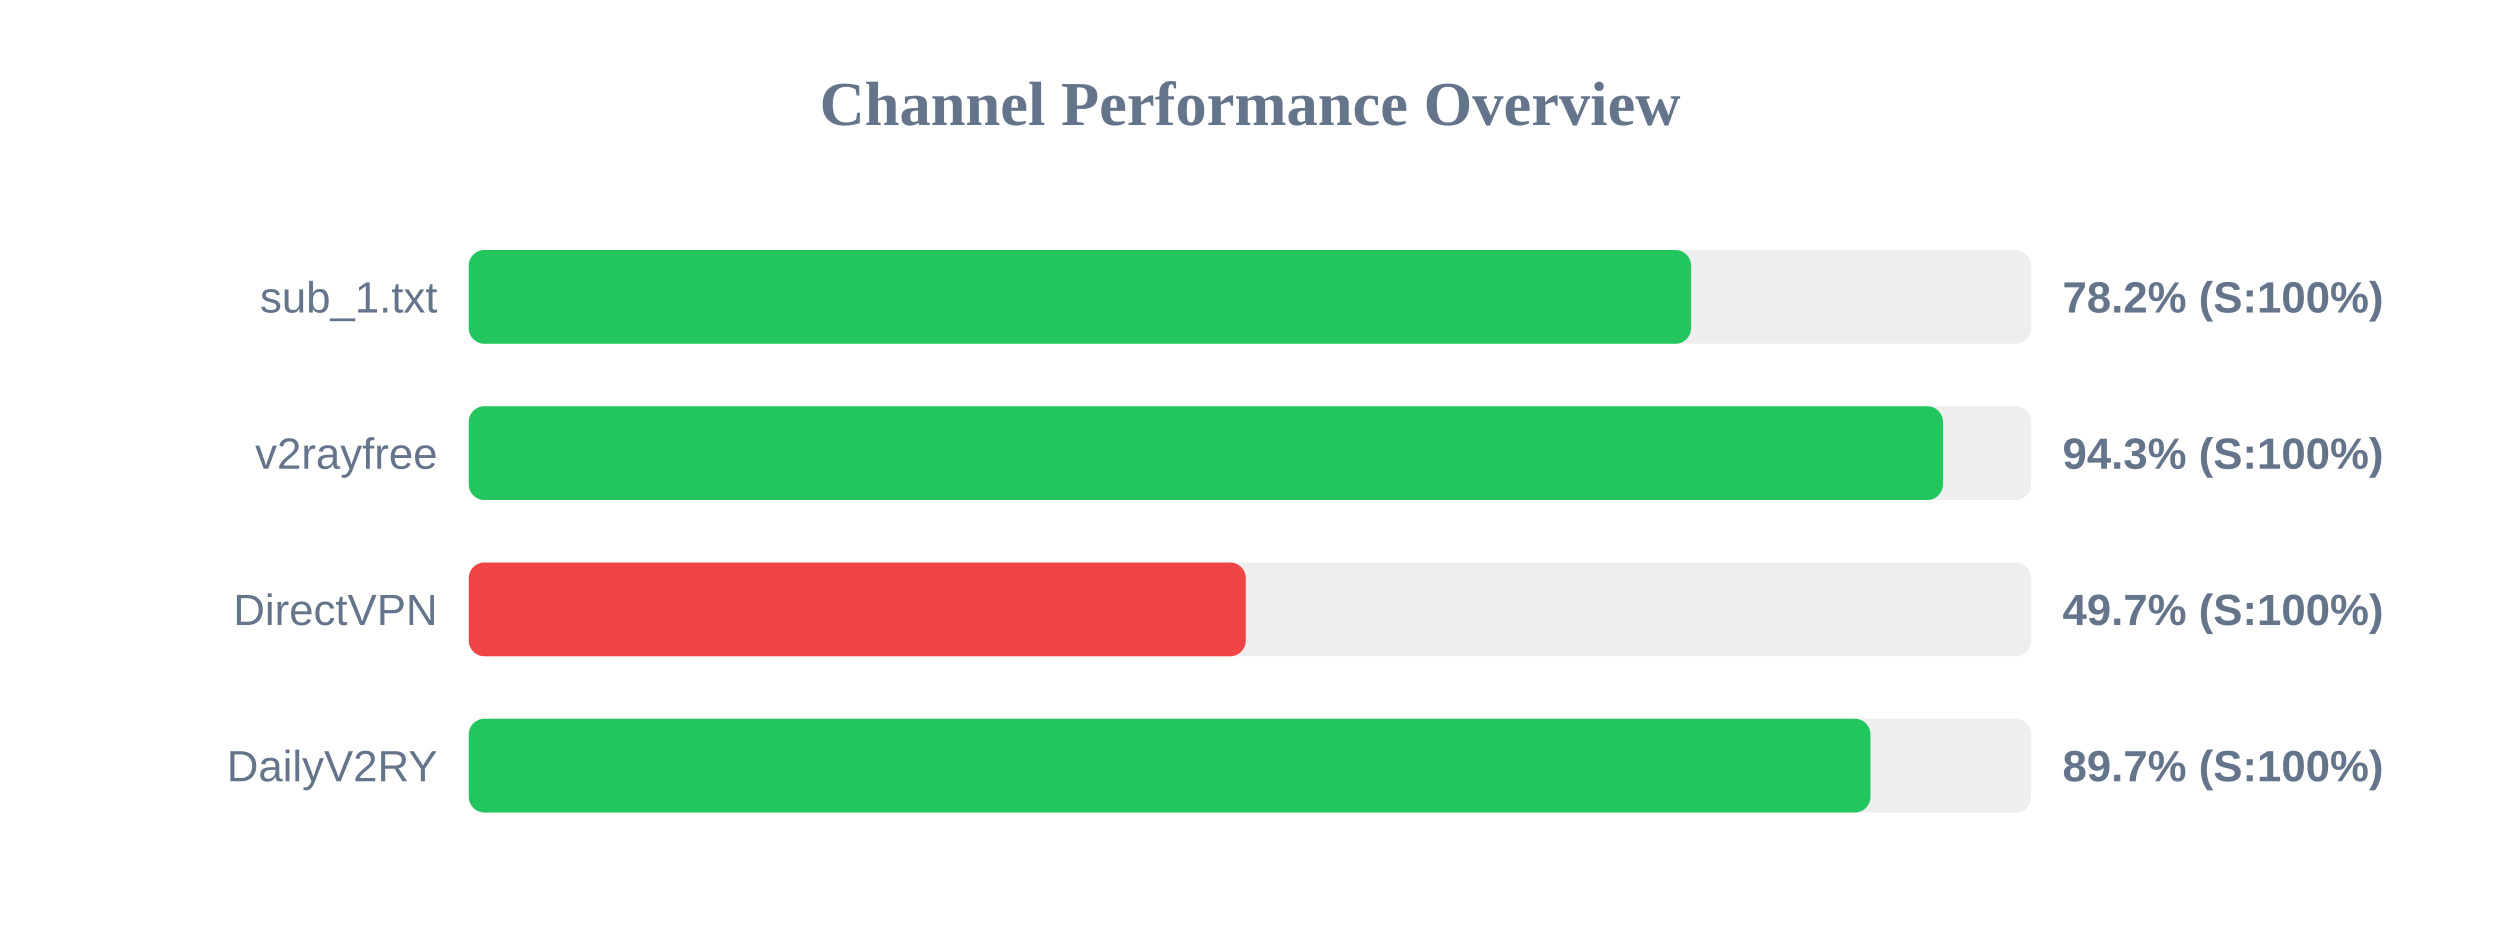
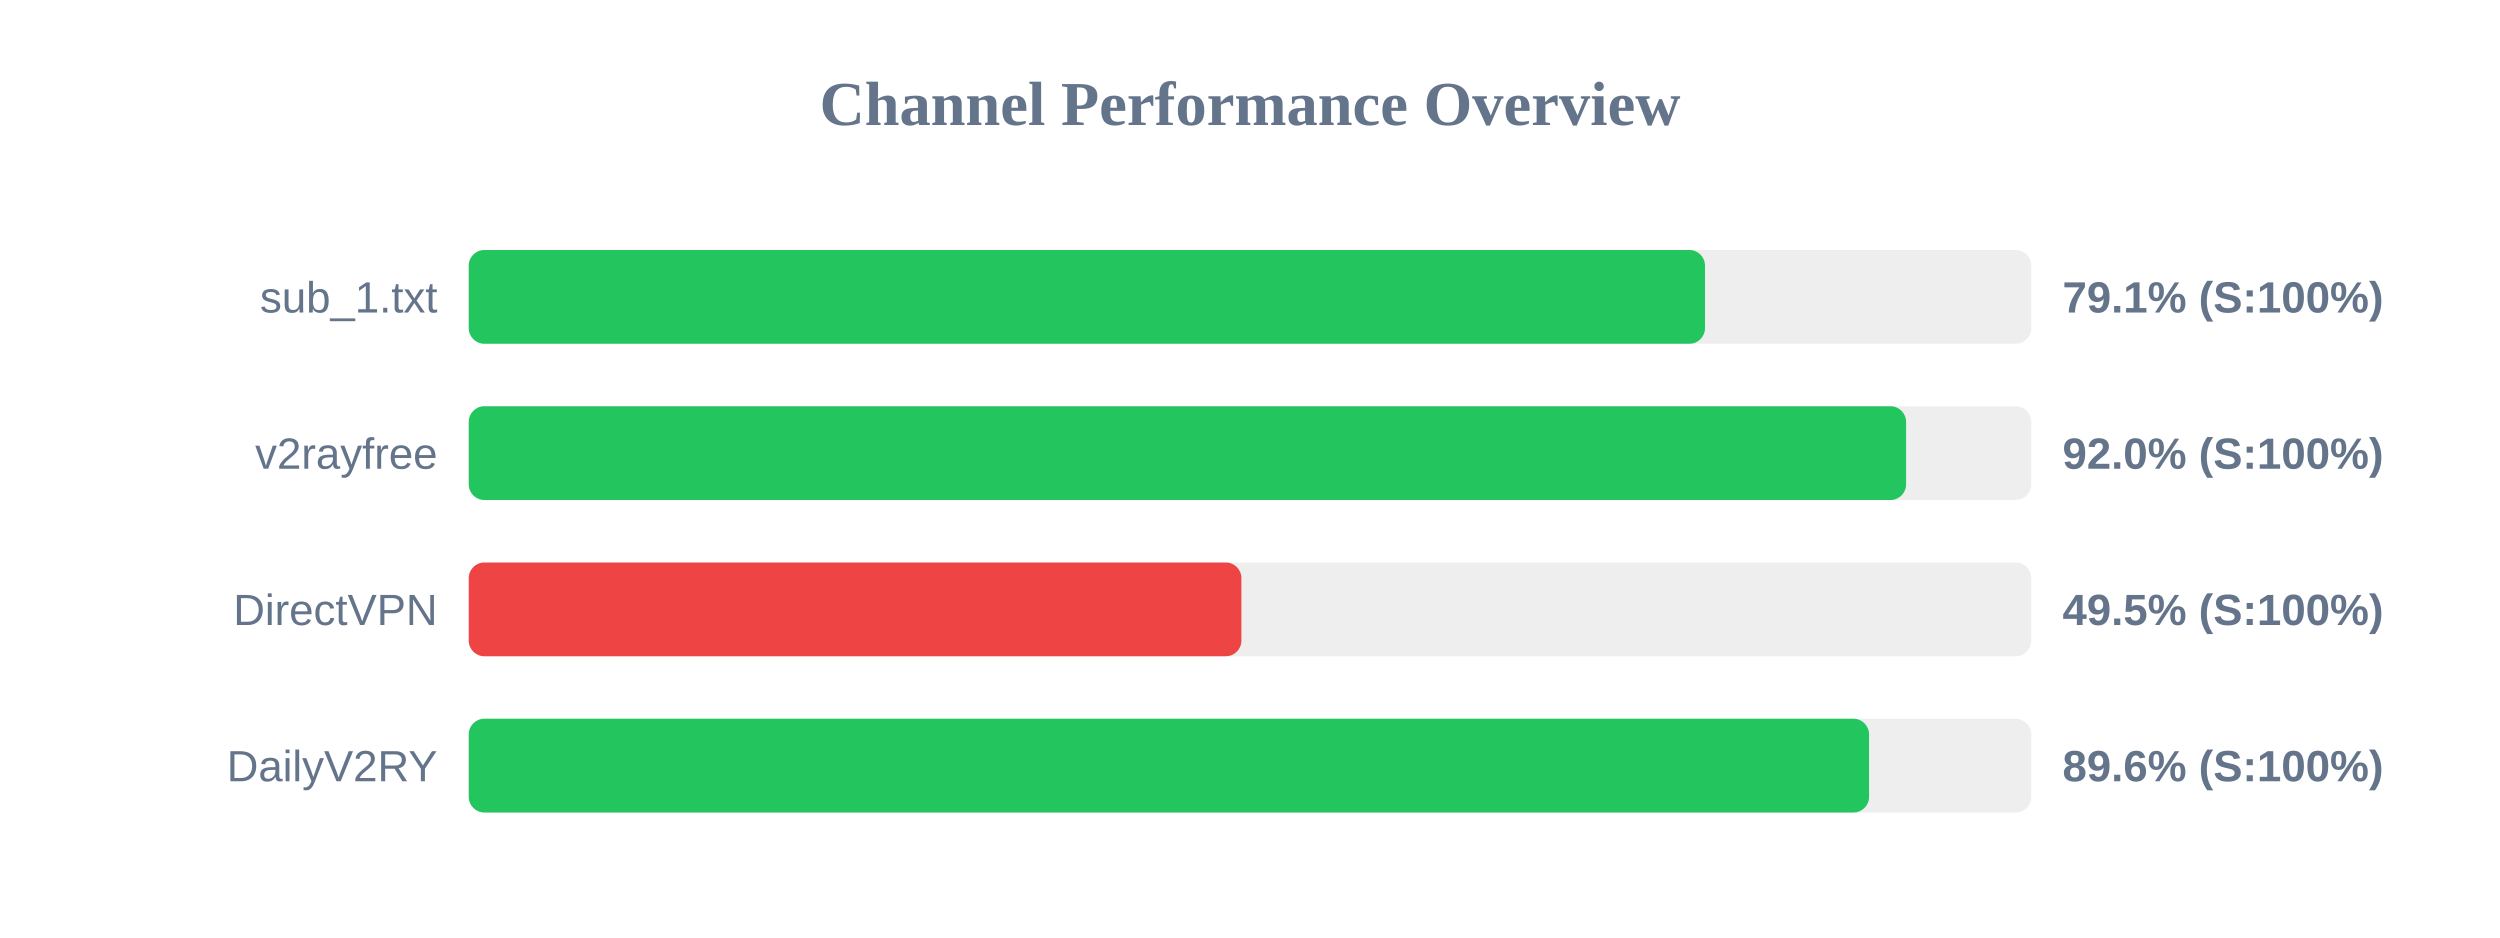
<svg xmlns="http://www.w3.org/2000/svg" width="800" height="300" version="1.1">
  <style>
        .row { font: 14px Arial; fill: #64748b; }
        .score { font: bold 14px Arial; fill: #64748b; }
    </style>
  <text x="400" y="40" text-anchor="middle" font-size="20px" font-weight="bold" fill="#64748b">Channel Performance Overview</text>
  <rect x="150" y="80" width="500" height="30" fill="#eee" rx="5" />
-   <rect x="150" y="80" width="391.15" height="30" fill="#22c55e" rx="5" />
+   <rect x="150" y="80" width="395.6" height="30" fill="#22c55e" rx="5" />
  <text x="140" y="100" text-anchor="end" class="row">sub_1.txt</text>
-   <text x="660" y="100" text-anchor="start" class="score">78.2% (S:100%)</text>
+   <text x="660" y="100" text-anchor="start" class="score">79.1% (S:100%)</text>
  <rect x="150" y="130" width="500" height="30" fill="#eee" rx="5" />
-   <rect x="150" y="130" width="471.75" height="30" fill="#22c55e" rx="5" />
+   <rect x="150" y="130" width="459.95" height="30" fill="#22c55e" rx="5" />
  <text x="140" y="150" text-anchor="end" class="row">v2rayfree</text>
-   <text x="660" y="150" text-anchor="start" class="score">94.3% (S:100%)</text>
+   <text x="660" y="150" text-anchor="start" class="score">92.0% (S:100%)</text>
  <rect x="150" y="180" width="500" height="30" fill="#eee" rx="5" />
-   <rect x="150" y="180" width="248.65" height="30" fill="#ef4444" rx="5" />
+   <rect x="150" y="180" width="247.25" height="30" fill="#ef4444" rx="5" />
  <text x="140" y="200" text-anchor="end" class="row">DirectVPN</text>
-   <text x="660" y="200" text-anchor="start" class="score">49.7% (S:100%)</text>
+   <text x="660" y="200" text-anchor="start" class="score">49.5% (S:100%)</text>
  <rect x="150" y="230" width="500" height="30" fill="#eee" rx="5" />
-   <rect x="150" y="230" width="448.55" height="30" fill="#22c55e" rx="5" />
+   <rect x="150" y="230" width="448.1" height="30" fill="#22c55e" rx="5" />
  <text x="140" y="250" text-anchor="end" class="row">DailyV2RY</text>
-   <text x="660" y="250" text-anchor="start" class="score">89.7% (S:100%)</text>
+   <text x="660" y="250" text-anchor="start" class="score">89.6% (S:100%)</text>
</svg>
